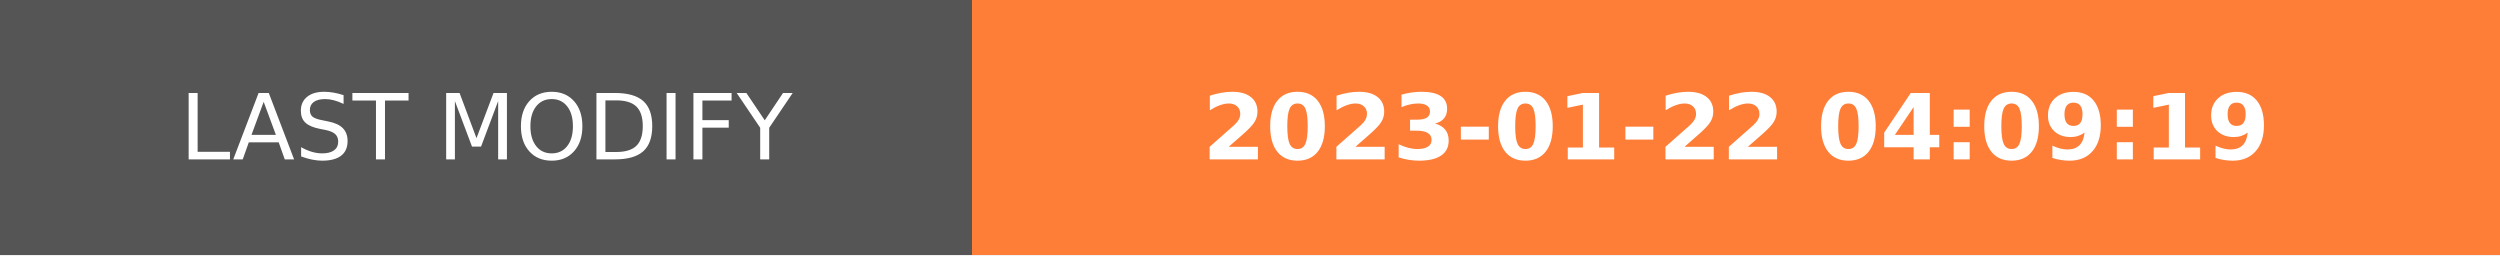
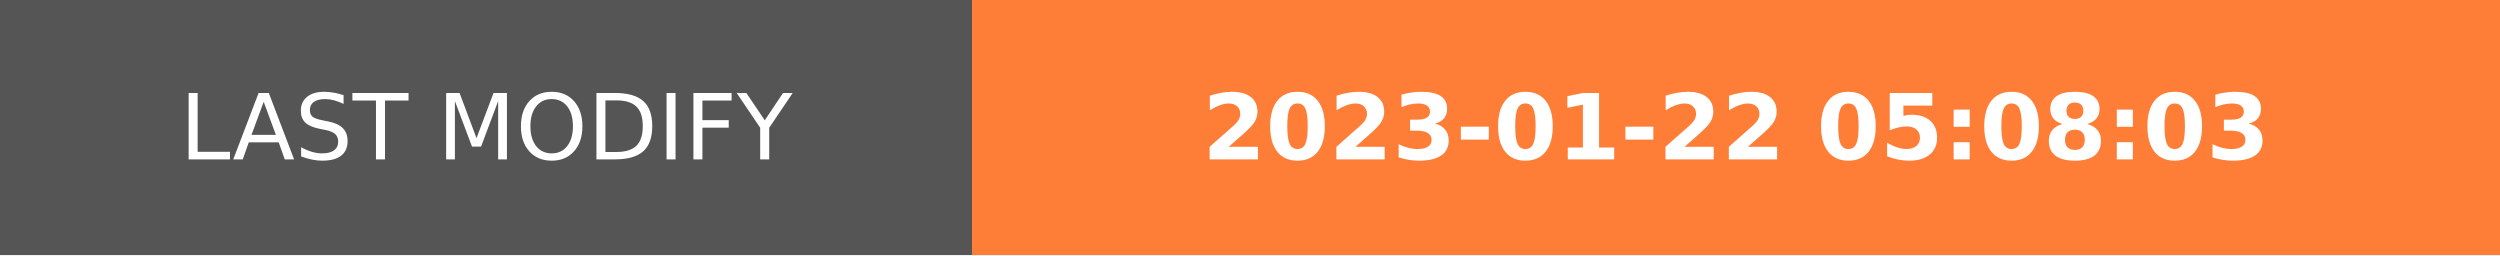
- <svg xmlns="http://www.w3.org/2000/svg" width="274.5" height="28" role="img" aria-label="LAST MODIFY: 2023-01-22 04:09:19">
+ <svg xmlns="http://www.w3.org/2000/svg" width="274.5" height="28" role="img" aria-label="LAST MODIFY: 2023-01-22 05:08:03">
  <g shape-rendering="crispEdges">
    <rect width="106.75" height="28" fill="#555" />
    <rect x="106.75" width="167.75" height="28" fill="#fe7d37" />
  </g>
  <g fill="#fff" text-anchor="middle" font-family="Verdana,Geneva,DejaVu Sans,sans-serif" text-rendering="geometricPrecision" font-size="100">
    <text transform="scale(.1)" x="533.75" y="175" textLength="827.5" fill="#fff">LAST MODIFY</text>
-     <text transform="scale(.1)" x="1906.25" y="175" textLength="1437.5" fill="#fff" font-weight="bold">2023-01-22 04:09:19</text>
+     <text transform="scale(.1)" x="1906.25" y="175" textLength="1437.5" fill="#fff" font-weight="bold">2023-01-22 05:08:03</text>
  </g>
</svg>
